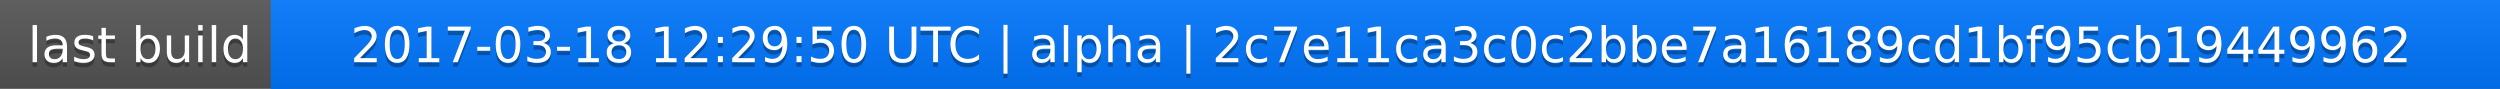
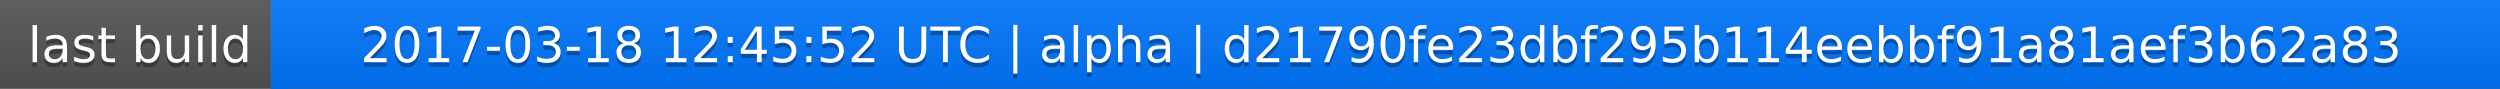
<svg xmlns="http://www.w3.org/2000/svg" width="563" height="20">
  <linearGradient id="a" x2="0" y2="100%">
    <stop offset="0" stop-color="#bbb" stop-opacity=".1" />
    <stop offset="1" stop-opacity=".1" />
  </linearGradient>
  <rect rx="0" width="563" height="20" fill="#555" />
  <rect rx="0" x="61" width="502" height="20" fill="#07f" />
  <path fill="#07f" d="M61 0h4v20h-4z" />
  <rect rx="0" width="563" height="20" fill="url(#a)" />
  <g fill="#fff" text-anchor="middle" font-family="DejaVu Sans,Verdana,Geneva,sans-serif" font-size="11">
    <text x="31.5" y="15" fill="#010101" fill-opacity=".3">last build</text>
    <text x="31.5" y="14">last build</text>
-     <text x="311" y="15" fill="#010101" fill-opacity=".3">2017-03-18 12:29:50 UTC | alpha | 2c7e11ca3c0c2bbe7a16189cd1bf95cb19449962</text>
-     <text x="311" y="14">2017-03-18 12:29:50 UTC | alpha | 2c7e11ca3c0c2bbe7a16189cd1bf95cb19449962</text>
+     <text x="311" y="15" fill="#010101" fill-opacity=".3">2017-03-18 12:45:52 UTC | alpha | d21790fe23dbf295b114eebbf91a81aef3b62a83</text>
+     <text x="311" y="14">2017-03-18 12:45:52 UTC | alpha | d21790fe23dbf295b114eebbf91a81aef3b62a83</text>
  </g>
</svg>
